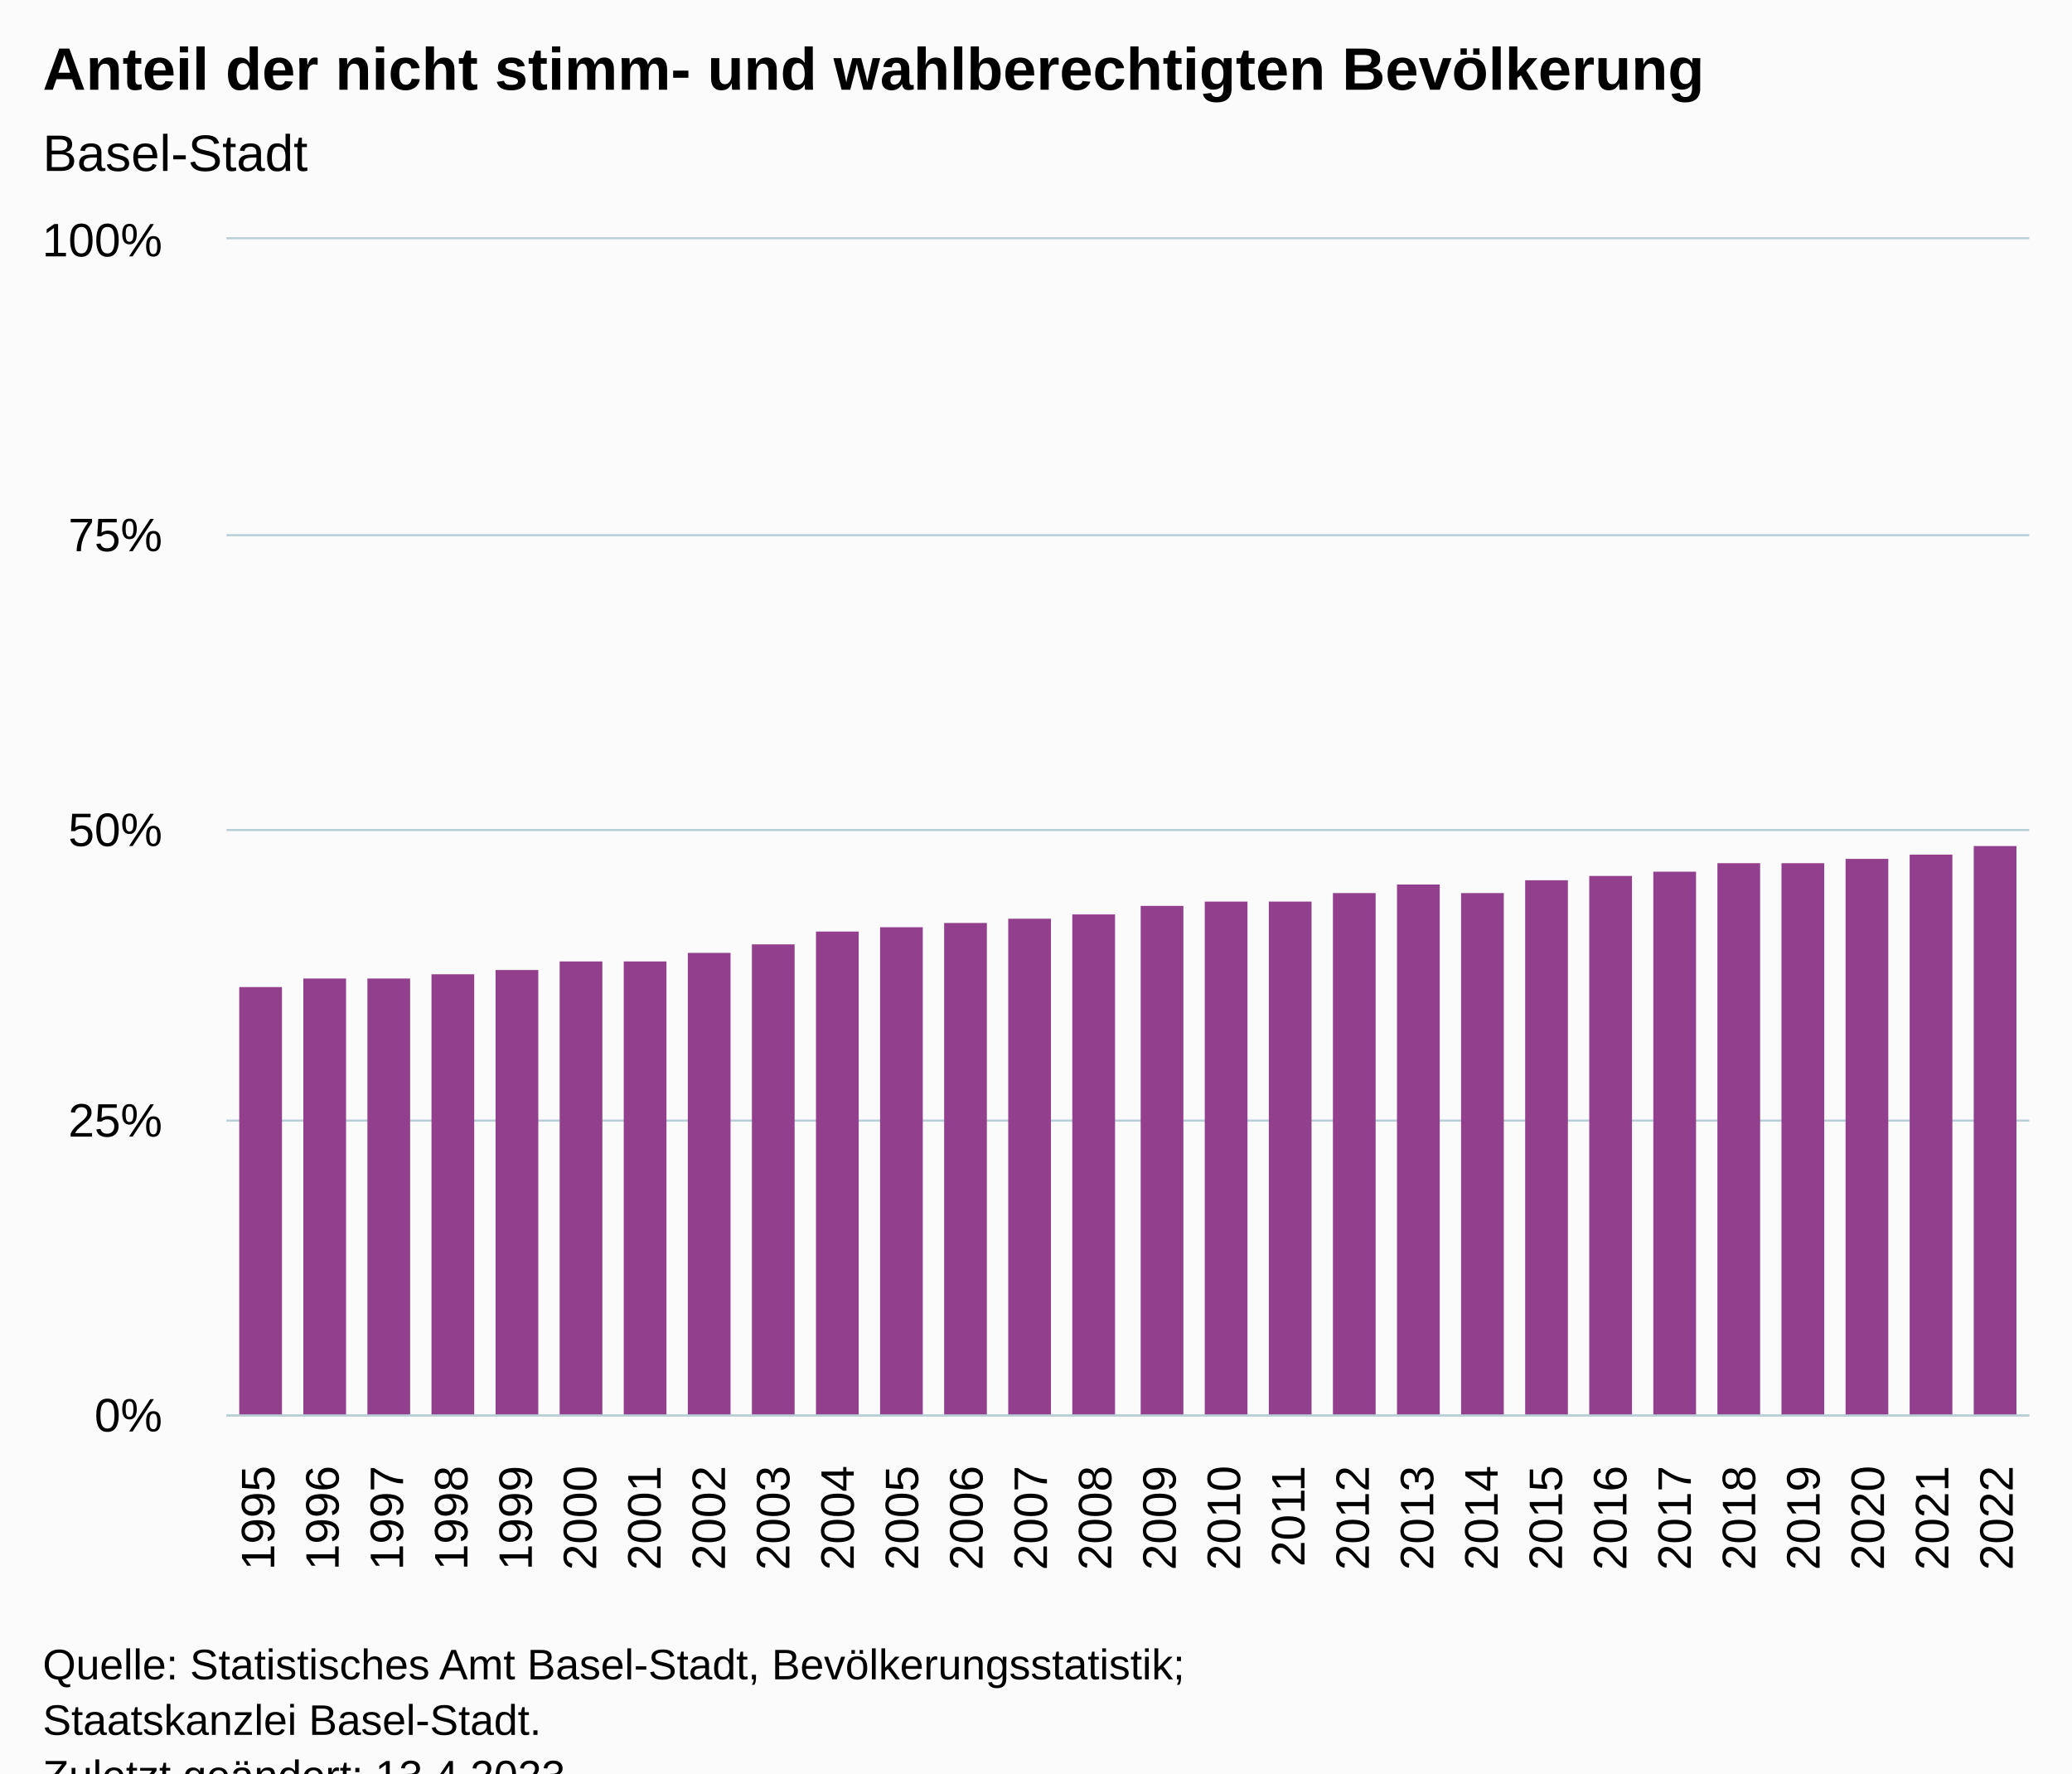
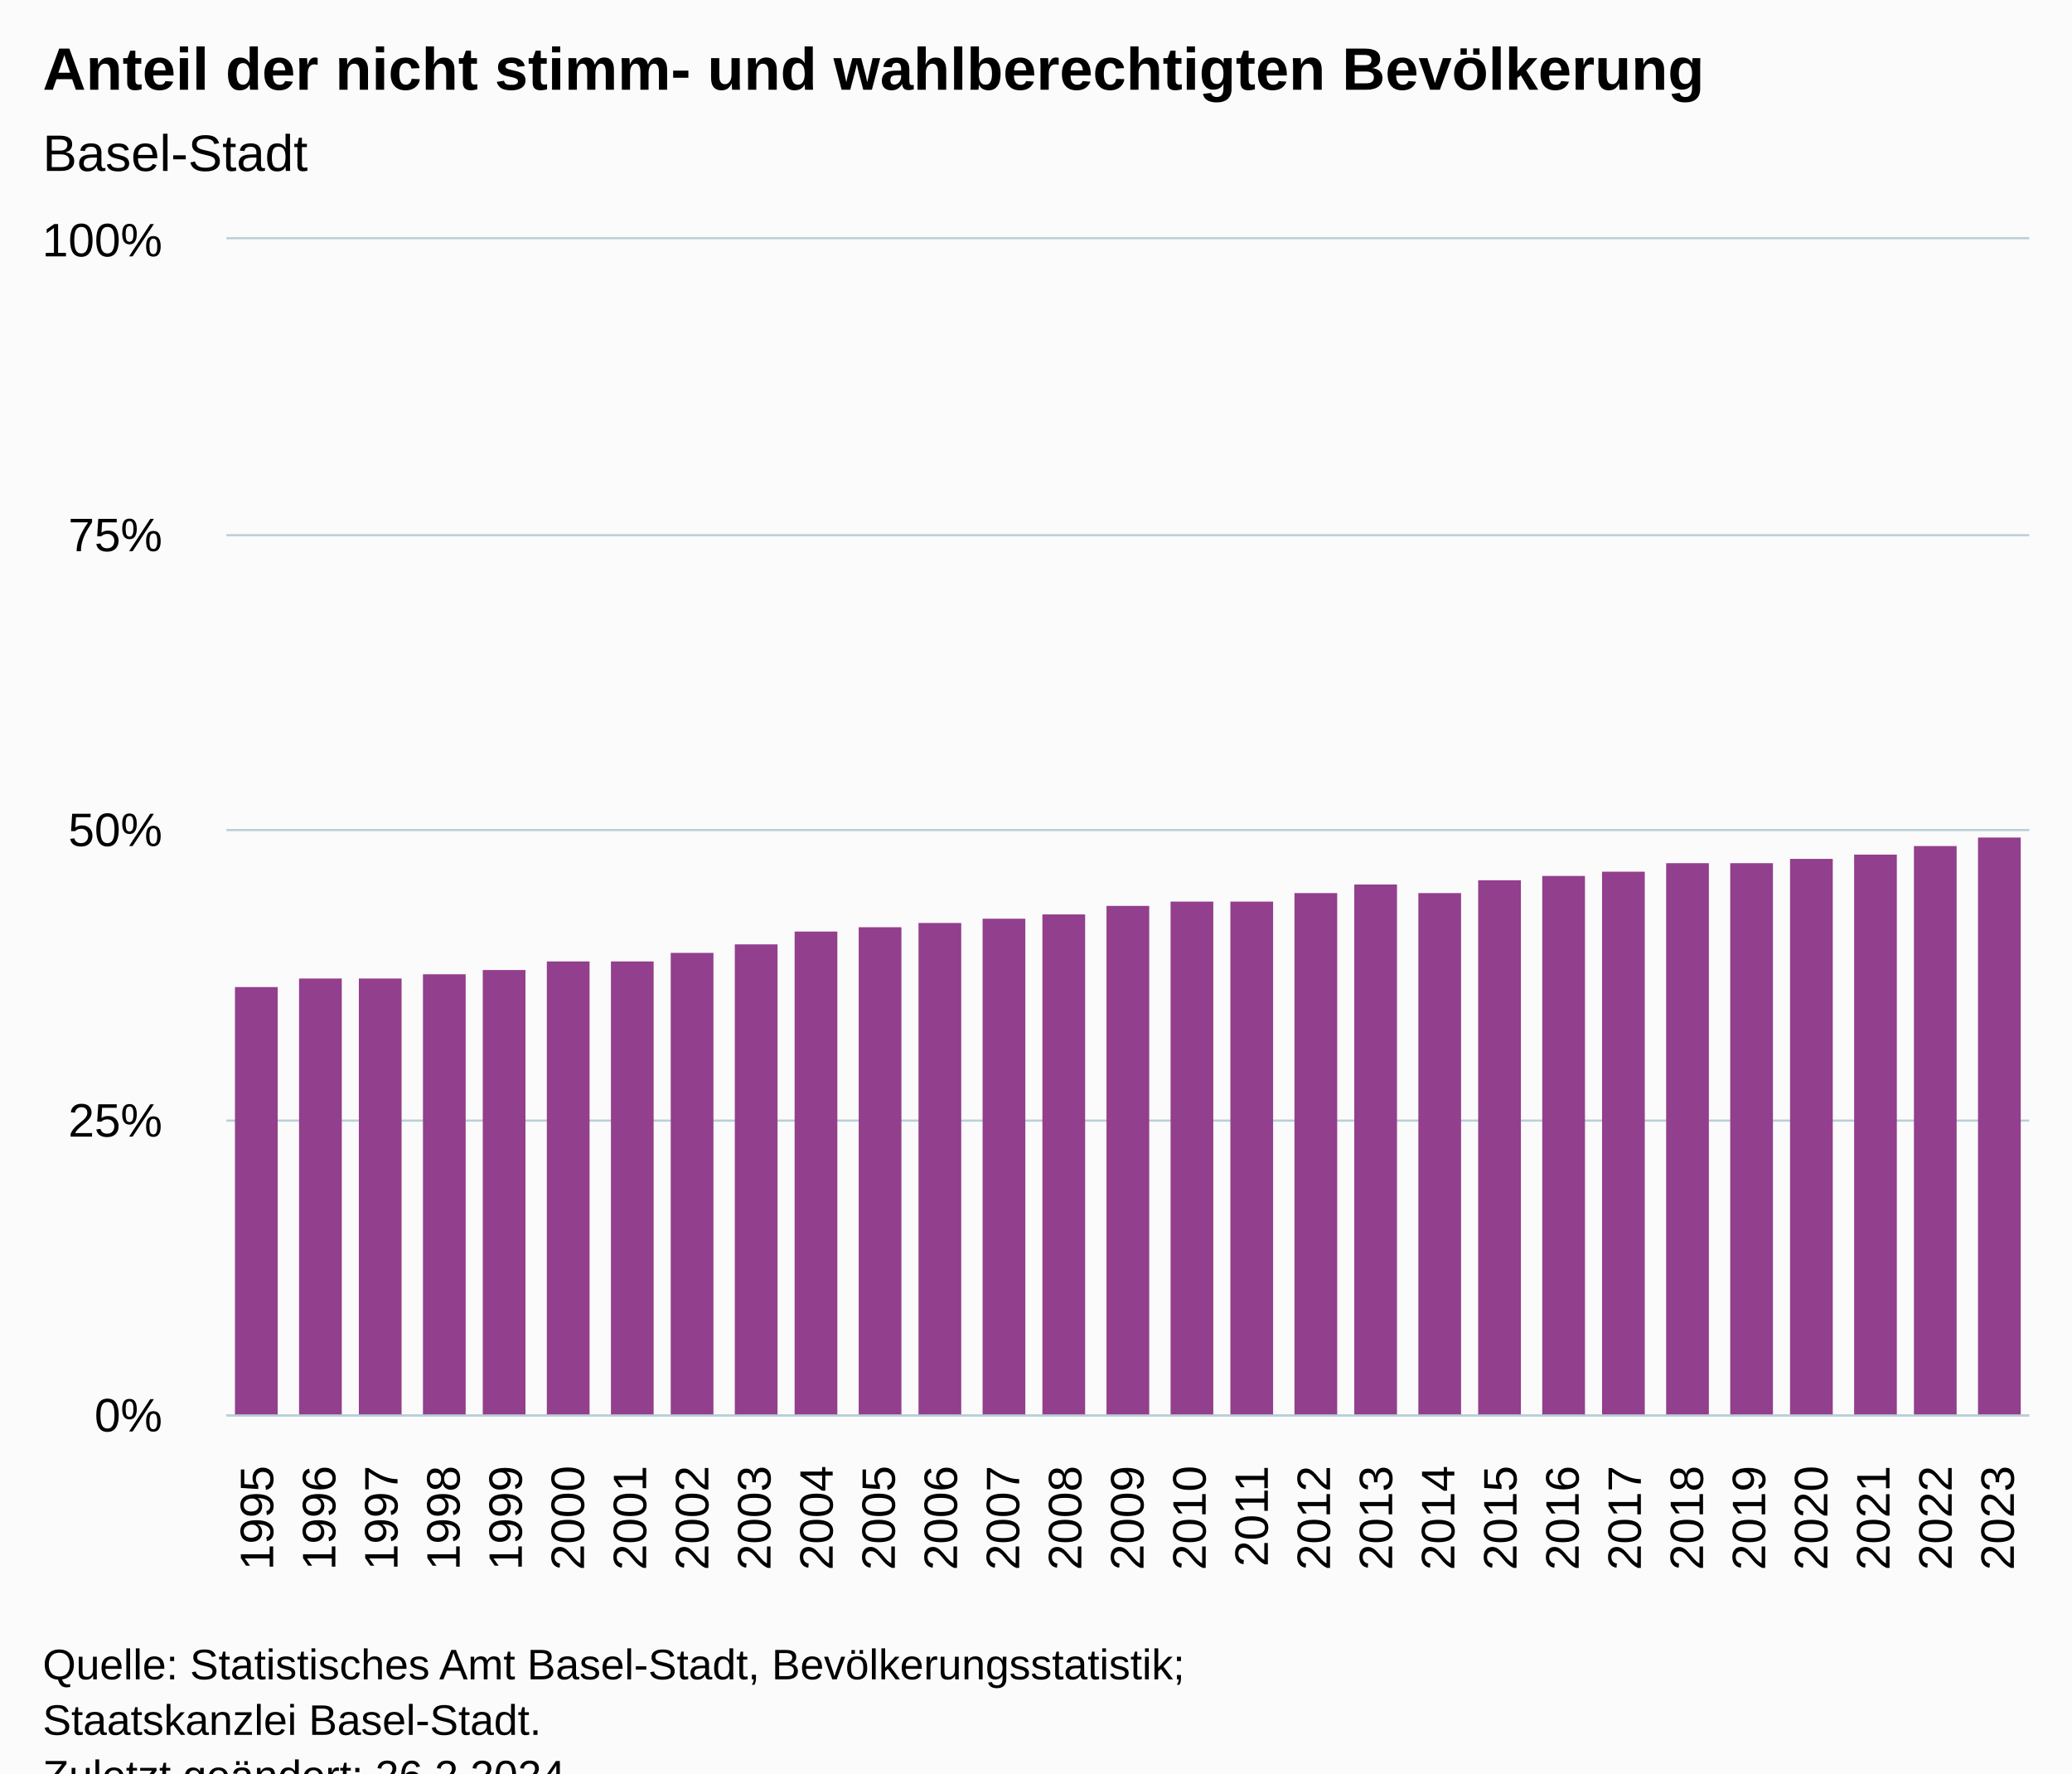
<svg xmlns="http://www.w3.org/2000/svg" version="1.1" class="highcharts-root" style="font-family:Arial;font-size:12px;" viewBox="0 0 485 415">
  <defs>
-     <clipPath id="highcharts-n2ebzcv-35-">
+     <clipPath id="highcharts-i7ce7ur-36-">
      <rect x="0" y="0" width="422" height="275" fill="none" />
    </clipPath>
-     <clipPath id="highcharts-n2ebzcv-64-">
+     <clipPath id="highcharts-i7ce7ur-66-">
      <rect x="0" y="0" width="422" height="275" fill="none" />
    </clipPath>
-     <clipPath id="highcharts-n2ebzcv-65-">
+     <clipPath id="highcharts-i7ce7ur-67-">
      <rect x="53" y="56" width="422" height="275" fill="none" />
    </clipPath>
  </defs>
  <rect fill="#fbfbfb" class="highcharts-background" x="0" y="0" width="485" height="428" rx="0" ry="0" />
  <rect fill="none" class="highcharts-plot-background" x="53" y="56" width="422" height="275" />
  <g class="highcharts-pane-group" data-z-index="0" />
  <g class="highcharts-grid highcharts-xaxis-grid" data-z-index="1">
    <path fill="none" data-z-index="1" class="highcharts-grid-line" d="M 67.5 56 L 67.5 331" opacity="1" />
-     <path fill="none" data-z-index="1" class="highcharts-grid-line" d="M 82.5 56 L 82.5 331" opacity="1" />
-     <path fill="none" data-z-index="1" class="highcharts-grid-line" d="M 97.5 56 L 97.5 331" opacity="1" />
-     <path fill="none" data-z-index="1" class="highcharts-grid-line" d="M 112.5 56 L 112.5 331" opacity="1" />
-     <path fill="none" data-z-index="1" class="highcharts-grid-line" d="M 127.5 56 L 127.5 331" opacity="1" />
-     <path fill="none" data-z-index="1" class="highcharts-grid-line" d="M 142.5 56 L 142.5 331" opacity="1" />
-     <path fill="none" data-z-index="1" class="highcharts-grid-line" d="M 158.5 56 L 158.5 331" opacity="1" />
-     <path fill="none" data-z-index="1" class="highcharts-grid-line" d="M 173.5 56 L 173.5 331" opacity="1" />
-     <path fill="none" data-z-index="1" class="highcharts-grid-line" d="M 188.5 56 L 188.5 331" opacity="1" />
-     <path fill="none" data-z-index="1" class="highcharts-grid-line" d="M 203.5 56 L 203.5 331" opacity="1" />
-     <path fill="none" data-z-index="1" class="highcharts-grid-line" d="M 218.5 56 L 218.5 331" opacity="1" />
-     <path fill="none" data-z-index="1" class="highcharts-grid-line" d="M 233.5 56 L 233.5 331" opacity="1" />
-     <path fill="none" data-z-index="1" class="highcharts-grid-line" d="M 248.5 56 L 248.5 331" opacity="1" />
-     <path fill="none" data-z-index="1" class="highcharts-grid-line" d="M 263.5 56 L 263.5 331" opacity="1" />
-     <path fill="none" data-z-index="1" class="highcharts-grid-line" d="M 278.5 56 L 278.5 331" opacity="1" />
-     <path fill="none" data-z-index="1" class="highcharts-grid-line" d="M 293.5 56 L 293.5 331" opacity="1" />
-     <path fill="none" data-z-index="1" class="highcharts-grid-line" d="M 308.5 56 L 308.5 331" opacity="1" />
-     <path fill="none" data-z-index="1" class="highcharts-grid-line" d="M 323.5 56 L 323.5 331" opacity="1" />
-     <path fill="none" data-z-index="1" class="highcharts-grid-line" d="M 338.5 56 L 338.5 331" opacity="1" />
-     <path fill="none" data-z-index="1" class="highcharts-grid-line" d="M 353.5 56 L 353.5 331" opacity="1" />
-     <path fill="none" data-z-index="1" class="highcharts-grid-line" d="M 369.5 56 L 369.5 331" opacity="1" />
-     <path fill="none" data-z-index="1" class="highcharts-grid-line" d="M 384.5 56 L 384.5 331" opacity="1" />
-     <path fill="none" data-z-index="1" class="highcharts-grid-line" d="M 399.5 56 L 399.5 331" opacity="1" />
-     <path fill="none" data-z-index="1" class="highcharts-grid-line" d="M 414.5 56 L 414.5 331" opacity="1" />
-     <path fill="none" data-z-index="1" class="highcharts-grid-line" d="M 429.5 56 L 429.5 331" opacity="1" />
-     <path fill="none" data-z-index="1" class="highcharts-grid-line" d="M 444.5 56 L 444.5 331" opacity="1" />
+     <path fill="none" data-z-index="1" class="highcharts-grid-line" d="M 81.5 56 L 81.5 331" opacity="1" />
+     <path fill="none" data-z-index="1" class="highcharts-grid-line" d="M 96.5 56 L 96.5 331" opacity="1" />
+     <path fill="none" data-z-index="1" class="highcharts-grid-line" d="M 110.5 56 L 110.5 331" opacity="1" />
+     <path fill="none" data-z-index="1" class="highcharts-grid-line" d="M 125.5 56 L 125.5 331" opacity="1" />
+     <path fill="none" data-z-index="1" class="highcharts-grid-line" d="M 139.5 56 L 139.5 331" opacity="1" />
+     <path fill="none" data-z-index="1" class="highcharts-grid-line" d="M 154.5 56 L 154.5 331" opacity="1" />
+     <path fill="none" data-z-index="1" class="highcharts-grid-line" d="M 168.5 56 L 168.5 331" opacity="1" />
+     <path fill="none" data-z-index="1" class="highcharts-grid-line" d="M 183.5 56 L 183.5 331" opacity="1" />
+     <path fill="none" data-z-index="1" class="highcharts-grid-line" d="M 198.5 56 L 198.5 331" opacity="1" />
+     <path fill="none" data-z-index="1" class="highcharts-grid-line" d="M 212.5 56 L 212.5 331" opacity="1" />
+     <path fill="none" data-z-index="1" class="highcharts-grid-line" d="M 227.5 56 L 227.5 331" opacity="1" />
+     <path fill="none" data-z-index="1" class="highcharts-grid-line" d="M 241.5 56 L 241.5 331" opacity="1" />
+     <path fill="none" data-z-index="1" class="highcharts-grid-line" d="M 256.5 56 L 256.5 331" opacity="1" />
+     <path fill="none" data-z-index="1" class="highcharts-grid-line" d="M 270.5 56 L 270.5 331" opacity="1" />
+     <path fill="none" data-z-index="1" class="highcharts-grid-line" d="M 285.5 56 L 285.5 331" opacity="1" />
+     <path fill="none" data-z-index="1" class="highcharts-grid-line" d="M 299.5 56 L 299.5 331" opacity="1" />
+     <path fill="none" data-z-index="1" class="highcharts-grid-line" d="M 314.5 56 L 314.5 331" opacity="1" />
+     <path fill="none" data-z-index="1" class="highcharts-grid-line" d="M 328.5 56 L 328.5 331" opacity="1" />
+     <path fill="none" data-z-index="1" class="highcharts-grid-line" d="M 343.5 56 L 343.5 331" opacity="1" />
+     <path fill="none" data-z-index="1" class="highcharts-grid-line" d="M 358.5 56 L 358.5 331" opacity="1" />
+     <path fill="none" data-z-index="1" class="highcharts-grid-line" d="M 372.5 56 L 372.5 331" opacity="1" />
+     <path fill="none" data-z-index="1" class="highcharts-grid-line" d="M 387.5 56 L 387.5 331" opacity="1" />
+     <path fill="none" data-z-index="1" class="highcharts-grid-line" d="M 401.5 56 L 401.5 331" opacity="1" />
+     <path fill="none" data-z-index="1" class="highcharts-grid-line" d="M 416.5 56 L 416.5 331" opacity="1" />
+     <path fill="none" data-z-index="1" class="highcharts-grid-line" d="M 430.5 56 L 430.5 331" opacity="1" />
+     <path fill="none" data-z-index="1" class="highcharts-grid-line" d="M 445.5 56 L 445.5 331" opacity="1" />
    <path fill="none" data-z-index="1" class="highcharts-grid-line" d="M 459.5 56 L 459.5 331" opacity="1" />
    <path fill="none" data-z-index="1" class="highcharts-grid-line" d="M 474.5 56 L 474.5 331" opacity="1" />
    <path fill="none" data-z-index="1" class="highcharts-grid-line" d="M 52.5 56 L 52.5 331" opacity="1" />
  </g>
  <g class="highcharts-grid highcharts-yaxis-grid" data-z-index="1">
    <path fill="none" stroke="#B9CFD7" stroke-width="0.5" data-z-index="1" class="highcharts-grid-line" d="M 53 331.25 L 475 331.25" opacity="1" />
    <path fill="none" stroke="#B9CFD7" stroke-width="0.5" data-z-index="1" class="highcharts-grid-line" d="M 53 262.25 L 475 262.25" opacity="1" />
    <path fill="none" stroke="#B9CFD7" stroke-width="0.5" data-z-index="1" class="highcharts-grid-line" d="M 53 194.25 L 475 194.25" opacity="1" />
    <path fill="none" stroke="#B9CFD7" stroke-width="0.5" data-z-index="1" class="highcharts-grid-line" d="M 53 125.25 L 475 125.25" opacity="1" />
    <path fill="none" stroke="#B9CFD7" stroke-width="0.5" data-z-index="1" class="highcharts-grid-line" d="M 53 55.75 L 475 55.75" opacity="1" />
  </g>
  <rect fill="none" class="highcharts-plot-border" data-z-index="1" x="53" y="56" width="422" height="275" />
  <g class="highcharts-axis highcharts-xaxis" data-z-index="2">
    <path fill="none" class="highcharts-axis-line" stroke="#B9CFD7" stroke-width="0.5" data-z-index="7" d="M 53 331.25 L 475 331.25" />
  </g>
  <g class="highcharts-axis highcharts-yaxis" data-z-index="2">
    <path fill="none" class="highcharts-axis-line" data-z-index="7" d="M 53 56 L 53 331" />
  </g>
  <g class="highcharts-series-group" data-z-index="3">
-     <g class="highcharts-series highcharts-series-0 highcharts-column-series" data-z-index="0.1" opacity="1" transform="translate(53,56) scale(1 1)" clip-path="url(#highcharts-n2ebzcv-64-)">
-       <rect x="3" y="175" width="10" height="101" fill="#923F8D" opacity="1" class="highcharts-point" />
-       <rect x="18" y="173" width="10" height="103" fill="#923F8D" opacity="1" class="highcharts-point" />
-       <rect x="33" y="173" width="10" height="103" fill="#923F8D" opacity="1" class="highcharts-point" />
-       <rect x="48" y="172" width="10" height="104" fill="#923F8D" opacity="1" class="highcharts-point" />
-       <rect x="63" y="171" width="10" height="105" fill="#923F8D" opacity="1" class="highcharts-point" />
-       <rect x="78" y="169" width="10" height="107" fill="#923F8D" opacity="1" class="highcharts-point" />
-       <rect x="93" y="169" width="10" height="107" fill="#923F8D" opacity="1" class="highcharts-point" />
-       <rect x="108" y="167" width="10" height="109" fill="#923F8D" opacity="1" class="highcharts-point" />
-       <rect x="123" y="165" width="10" height="111" fill="#923F8D" opacity="1" class="highcharts-point" />
-       <rect x="138" y="162" width="10" height="114" fill="#923F8D" opacity="1" class="highcharts-point" />
-       <rect x="153" y="161" width="10" height="115" fill="#923F8D" opacity="1" class="highcharts-point" />
-       <rect x="168" y="160" width="10" height="116" fill="#923F8D" opacity="1" class="highcharts-point" />
-       <rect x="183" y="159" width="10" height="117" fill="#923F8D" opacity="1" class="highcharts-point" />
-       <rect x="198" y="158" width="10" height="118" fill="#923F8D" opacity="1" class="highcharts-point" />
-       <rect x="214" y="156" width="10" height="120" fill="#923F8D" opacity="1" class="highcharts-point" />
-       <rect x="229" y="155" width="10" height="121" fill="#923F8D" opacity="1" class="highcharts-point" />
-       <rect x="244" y="155" width="10" height="121" fill="#923F8D" opacity="1" class="highcharts-point" />
-       <rect x="259" y="153" width="10" height="123" fill="#923F8D" opacity="1" class="highcharts-point" />
-       <rect x="274" y="151" width="10" height="125" fill="#923F8D" opacity="1" class="highcharts-point" />
-       <rect x="289" y="153" width="10" height="123" fill="#923F8D" opacity="1" class="highcharts-point" />
-       <rect x="304" y="150" width="10" height="126" fill="#923F8D" opacity="1" class="highcharts-point" />
-       <rect x="319" y="149" width="10" height="127" fill="#923F8D" opacity="1" class="highcharts-point" />
-       <rect x="334" y="148" width="10" height="128" fill="#923F8D" opacity="1" class="highcharts-point" />
-       <rect x="349" y="146" width="10" height="130" fill="#923F8D" opacity="1" class="highcharts-point" />
-       <rect x="364" y="146" width="10" height="130" fill="#923F8D" opacity="1" class="highcharts-point" />
-       <rect x="379" y="145" width="10" height="131" fill="#923F8D" opacity="1" class="highcharts-point" />
-       <rect x="394" y="144" width="10" height="132" fill="#923F8D" opacity="1" class="highcharts-point" />
-       <rect x="409" y="142" width="10" height="134" fill="#923F8D" opacity="1" class="highcharts-point" />
+     <g class="highcharts-series highcharts-series-0 highcharts-column-series" data-z-index="0.1" opacity="1" transform="translate(53,56) scale(1 1)" clip-path="url(#highcharts-i7ce7ur-66-)">
+       <rect x="2" y="175" width="10" height="101" fill="#923F8D" opacity="1" class="highcharts-point" />
+       <rect x="17" y="173" width="10" height="103" fill="#923F8D" opacity="1" class="highcharts-point" />
+       <rect x="31" y="173" width="10" height="103" fill="#923F8D" opacity="1" class="highcharts-point" />
+       <rect x="46" y="172" width="10" height="104" fill="#923F8D" opacity="1" class="highcharts-point" />
+       <rect x="60" y="171" width="10" height="105" fill="#923F8D" opacity="1" class="highcharts-point" />
+       <rect x="75" y="169" width="10" height="107" fill="#923F8D" opacity="1" class="highcharts-point" />
+       <rect x="90" y="169" width="10" height="107" fill="#923F8D" opacity="1" class="highcharts-point" />
+       <rect x="104" y="167" width="10" height="109" fill="#923F8D" opacity="1" class="highcharts-point" />
+       <rect x="119" y="165" width="10" height="111" fill="#923F8D" opacity="1" class="highcharts-point" />
+       <rect x="133" y="162" width="10" height="114" fill="#923F8D" opacity="1" class="highcharts-point" />
+       <rect x="148" y="161" width="10" height="115" fill="#923F8D" opacity="1" class="highcharts-point" />
+       <rect x="162" y="160" width="10" height="116" fill="#923F8D" opacity="1" class="highcharts-point" />
+       <rect x="177" y="159" width="10" height="117" fill="#923F8D" opacity="1" class="highcharts-point" />
+       <rect x="191" y="158" width="10" height="118" fill="#923F8D" opacity="1" class="highcharts-point" />
+       <rect x="206" y="156" width="10" height="120" fill="#923F8D" opacity="1" class="highcharts-point" />
+       <rect x="221" y="155" width="10" height="121" fill="#923F8D" opacity="1" class="highcharts-point" />
+       <rect x="235" y="155" width="10" height="121" fill="#923F8D" opacity="1" class="highcharts-point" />
+       <rect x="250" y="153" width="10" height="123" fill="#923F8D" opacity="1" class="highcharts-point" />
+       <rect x="264" y="151" width="10" height="125" fill="#923F8D" opacity="1" class="highcharts-point" />
+       <rect x="279" y="153" width="10" height="123" fill="#923F8D" opacity="1" class="highcharts-point" />
+       <rect x="293" y="150" width="10" height="126" fill="#923F8D" opacity="1" class="highcharts-point" />
+       <rect x="308" y="149" width="10" height="127" fill="#923F8D" opacity="1" class="highcharts-point" />
+       <rect x="322" y="148" width="10" height="128" fill="#923F8D" opacity="1" class="highcharts-point" />
+       <rect x="337" y="146" width="10" height="130" fill="#923F8D" opacity="1" class="highcharts-point" />
+       <rect x="352" y="146" width="10" height="130" fill="#923F8D" opacity="1" class="highcharts-point" />
+       <rect x="366" y="145" width="10" height="131" fill="#923F8D" opacity="1" class="highcharts-point" />
+       <rect x="381" y="144" width="10" height="132" fill="#923F8D" opacity="1" class="highcharts-point" />
+       <rect x="395" y="142" width="10" height="134" fill="#923F8D" opacity="1" class="highcharts-point" />
+       <rect x="410" y="140" width="10" height="136" fill="#923F8D" opacity="1" class="highcharts-point" />
    </g>
    <g class="highcharts-markers highcharts-series-0 highcharts-column-series" data-z-index="0.1" opacity="1" transform="translate(53,56) scale(1 1)" clip-path="none" />
  </g>
  <text x="10" text-anchor="start" class="highcharts-title" data-z-index="4" style="color:#000000;font-size:14px;font-weight:bold;fill:#000000;" y="21">
    <tspan>Anteil der nicht stimm- und wahlberechtigten Bevölkerung</tspan>
  </text>
  <text x="10" text-anchor="start" class="highcharts-subtitle" data-z-index="4" style="color:#000000;font-size:12px;font-weight:normal;fill:#000000;" y="40">
    <tspan>Basel-Stadt</tspan>
  </text>
  <text x="10" text-anchor="start" class="highcharts-caption" data-z-index="4" style="color:#666666;fill:#666666;" y="375" />
  <g class="highcharts-axis-labels highcharts-xaxis-labels" data-z-index="7">
-     <text x="64.202" style="color:#000000;cursor:default;font-size:11px;fill:#000000;" text-anchor="end" transform="translate(0,0) rotate(-90 64.20238 343)" y="343" opacity="1">1995</text>
-     <text x="79.274" style="color:#000000;cursor:default;font-size:11px;fill:#000000;" text-anchor="end" transform="translate(0,0) rotate(-90 79.27381 343)" y="343" opacity="1">1996</text>
-     <text x="94.345" style="color:#000000;cursor:default;font-size:11px;fill:#000000;" text-anchor="end" transform="translate(0,0) rotate(-90 94.34524 343)" y="343" opacity="1">1997</text>
-     <text x="109.417" style="color:#000000;cursor:default;font-size:11px;fill:#000000;" text-anchor="end" transform="translate(0,0) rotate(-90 109.4167 343)" y="343" opacity="1">1998</text>
-     <text x="124.488" style="color:#000000;cursor:default;font-size:11px;fill:#000000;" text-anchor="end" transform="translate(0,0) rotate(-90 124.4881 343)" y="343" opacity="1">1999</text>
-     <text x="139.56" style="color:#000000;cursor:default;font-size:11px;fill:#000000;" text-anchor="end" transform="translate(0,0) rotate(-90 139.5595 343)" y="343" opacity="1">2000</text>
-     <text x="154.631" style="color:#000000;cursor:default;font-size:11px;fill:#000000;" text-anchor="end" transform="translate(0,0) rotate(-90 154.631 343)" y="343" opacity="1">2001</text>
-     <text x="169.702" style="color:#000000;cursor:default;font-size:11px;fill:#000000;" text-anchor="end" transform="translate(0,0) rotate(-90 169.7024 343)" y="343" opacity="1">2002</text>
-     <text x="184.774" style="color:#000000;cursor:default;font-size:11px;fill:#000000;" text-anchor="end" transform="translate(0,0) rotate(-90 184.7738 343)" y="343" opacity="1">2003</text>
-     <text x="199.845" style="color:#000000;cursor:default;font-size:11px;fill:#000000;" text-anchor="end" transform="translate(0,0) rotate(-90 199.8452 343)" y="343" opacity="1">2004</text>
-     <text x="214.917" style="color:#000000;cursor:default;font-size:11px;fill:#000000;" text-anchor="end" transform="translate(0,0) rotate(-90 214.9167 343)" y="343" opacity="1">2005</text>
-     <text x="229.988" style="color:#000000;cursor:default;font-size:11px;fill:#000000;" text-anchor="end" transform="translate(0,0) rotate(-90 229.9881 343)" y="343" opacity="1">2006</text>
-     <text x="245.06" style="color:#000000;cursor:default;font-size:11px;fill:#000000;" text-anchor="end" transform="translate(0,0) rotate(-90 245.0595 343)" y="343" opacity="1">2007</text>
-     <text x="260.131" style="color:#000000;cursor:default;font-size:11px;fill:#000000;" text-anchor="end" transform="translate(0,0) rotate(-90 260.131 343)" y="343" opacity="1">2008</text>
-     <text x="275.202" style="color:#000000;cursor:default;font-size:11px;fill:#000000;" text-anchor="end" transform="translate(0,0) rotate(-90 275.2024 343)" y="343" opacity="1">2009</text>
-     <text x="290.274" style="color:#000000;cursor:default;font-size:11px;fill:#000000;" text-anchor="end" transform="translate(0,0) rotate(-90 290.2738 343)" y="343" opacity="1">2010</text>
-     <text x="305.345" style="color:#000000;cursor:default;font-size:11px;fill:#000000;" text-anchor="end" transform="translate(0,0) rotate(-90 305.3452 343)" y="343" opacity="1">2011</text>
-     <text x="320.417" style="color:#000000;cursor:default;font-size:11px;fill:#000000;" text-anchor="end" transform="translate(0,0) rotate(-90 320.4167 343)" y="343" opacity="1">2012</text>
-     <text x="335.488" style="color:#000000;cursor:default;font-size:11px;fill:#000000;" text-anchor="end" transform="translate(0,0) rotate(-90 335.4881 343)" y="343" opacity="1">2013</text>
-     <text x="350.56" style="color:#000000;cursor:default;font-size:11px;fill:#000000;" text-anchor="end" transform="translate(0,0) rotate(-90 350.5595 343)" y="343" opacity="1">2014</text>
-     <text x="365.631" style="color:#000000;cursor:default;font-size:11px;fill:#000000;" text-anchor="end" transform="translate(0,0) rotate(-90 365.631 343)" y="343" opacity="1">2015</text>
-     <text x="380.702" style="color:#000000;cursor:default;font-size:11px;fill:#000000;" text-anchor="end" transform="translate(0,0) rotate(-90 380.7024 343)" y="343" opacity="1">2016</text>
-     <text x="395.774" style="color:#000000;cursor:default;font-size:11px;fill:#000000;" text-anchor="end" transform="translate(0,0) rotate(-90 395.7738 343)" y="343" opacity="1">2017</text>
-     <text x="410.845" style="color:#000000;cursor:default;font-size:11px;fill:#000000;" text-anchor="end" transform="translate(0,0) rotate(-90 410.8452 343)" y="343" opacity="1">2018</text>
-     <text x="425.917" style="color:#000000;cursor:default;font-size:11px;fill:#000000;" text-anchor="end" transform="translate(0,0) rotate(-90 425.9167 343)" y="343" opacity="1">2019</text>
-     <text x="440.988" style="color:#000000;cursor:default;font-size:11px;fill:#000000;" text-anchor="end" transform="translate(0,0) rotate(-90 440.9881 343)" y="343" opacity="1">2020</text>
-     <text x="456.06" style="color:#000000;cursor:default;font-size:11px;fill:#000000;" text-anchor="end" transform="translate(0,0) rotate(-90 456.0595 343)" y="343" opacity="1">2021</text>
-     <text x="471.131" style="color:#000000;cursor:default;font-size:11px;fill:#000000;" text-anchor="end" transform="translate(0,0) rotate(-90 471.131 343)" y="343" opacity="1">2022</text>
+     <text x="63.943" style="color:#000000;cursor:default;font-size:11px;fill:#000000;" text-anchor="end" transform="translate(0,0) rotate(-90 63.94253 343)" y="343" opacity="1">1995</text>
+     <text x="78.494" style="color:#000000;cursor:default;font-size:11px;fill:#000000;" text-anchor="end" transform="translate(0,0) rotate(-90 78.49425 343)" y="343" opacity="1">1996</text>
+     <text x="93.046" style="color:#000000;cursor:default;font-size:11px;fill:#000000;" text-anchor="end" transform="translate(0,0) rotate(-90 93.04598 343)" y="343" opacity="1">1997</text>
+     <text x="107.598" style="color:#000000;cursor:default;font-size:11px;fill:#000000;" text-anchor="end" transform="translate(0,0) rotate(-90 107.5977 343)" y="343" opacity="1">1998</text>
+     <text x="122.149" style="color:#000000;cursor:default;font-size:11px;fill:#000000;" text-anchor="end" transform="translate(0,0) rotate(-90 122.1494 343)" y="343" opacity="1">1999</text>
+     <text x="136.701" style="color:#000000;cursor:default;font-size:11px;fill:#000000;" text-anchor="end" transform="translate(0,0) rotate(-90 136.7011 343)" y="343" opacity="1">2000</text>
+     <text x="151.253" style="color:#000000;cursor:default;font-size:11px;fill:#000000;" text-anchor="end" transform="translate(0,0) rotate(-90 151.2529 343)" y="343" opacity="1">2001</text>
+     <text x="165.805" style="color:#000000;cursor:default;font-size:11px;fill:#000000;" text-anchor="end" transform="translate(0,0) rotate(-90 165.8046 343)" y="343" opacity="1">2002</text>
+     <text x="180.356" style="color:#000000;cursor:default;font-size:11px;fill:#000000;" text-anchor="end" transform="translate(0,0) rotate(-90 180.3563 343)" y="343" opacity="1">2003</text>
+     <text x="194.908" style="color:#000000;cursor:default;font-size:11px;fill:#000000;" text-anchor="end" transform="translate(0,0) rotate(-90 194.908 343)" y="343" opacity="1">2004</text>
+     <text x="209.46" style="color:#000000;cursor:default;font-size:11px;fill:#000000;" text-anchor="end" transform="translate(0,0) rotate(-90 209.4598 343)" y="343" opacity="1">2005</text>
+     <text x="224.011" style="color:#000000;cursor:default;font-size:11px;fill:#000000;" text-anchor="end" transform="translate(0,0) rotate(-90 224.0115 343)" y="343" opacity="1">2006</text>
+     <text x="238.563" style="color:#000000;cursor:default;font-size:11px;fill:#000000;" text-anchor="end" transform="translate(0,0) rotate(-90 238.5632 343)" y="343" opacity="1">2007</text>
+     <text x="253.115" style="color:#000000;cursor:default;font-size:11px;fill:#000000;" text-anchor="end" transform="translate(0,0) rotate(-90 253.1149 343)" y="343" opacity="1">2008</text>
+     <text x="267.667" style="color:#000000;cursor:default;font-size:11px;fill:#000000;" text-anchor="end" transform="translate(0,0) rotate(-90 267.6667 343)" y="343" opacity="1">2009</text>
+     <text x="282.218" style="color:#000000;cursor:default;font-size:11px;fill:#000000;" text-anchor="end" transform="translate(0,0) rotate(-90 282.2184 343)" y="343" opacity="1">2010</text>
+     <text x="296.77" style="color:#000000;cursor:default;font-size:11px;fill:#000000;" text-anchor="end" transform="translate(0,0) rotate(-90 296.7701 343)" y="343" opacity="1">2011</text>
+     <text x="311.322" style="color:#000000;cursor:default;font-size:11px;fill:#000000;" text-anchor="end" transform="translate(0,0) rotate(-90 311.3218 343)" y="343" opacity="1">2012</text>
+     <text x="325.874" style="color:#000000;cursor:default;font-size:11px;fill:#000000;" text-anchor="end" transform="translate(0,0) rotate(-90 325.8736 343)" y="343" opacity="1">2013</text>
+     <text x="340.425" style="color:#000000;cursor:default;font-size:11px;fill:#000000;" text-anchor="end" transform="translate(0,0) rotate(-90 340.4253 343)" y="343" opacity="1">2014</text>
+     <text x="354.977" style="color:#000000;cursor:default;font-size:11px;fill:#000000;" text-anchor="end" transform="translate(0,0) rotate(-90 354.977 343)" y="343" opacity="1">2015</text>
+     <text x="369.529" style="color:#000000;cursor:default;font-size:11px;fill:#000000;" text-anchor="end" transform="translate(0,0) rotate(-90 369.5287 343)" y="343" opacity="1">2016</text>
+     <text x="384.08" style="color:#000000;cursor:default;font-size:11px;fill:#000000;" text-anchor="end" transform="translate(0,0) rotate(-90 384.0805 343)" y="343" opacity="1">2017</text>
+     <text x="398.632" style="color:#000000;cursor:default;font-size:11px;fill:#000000;" text-anchor="end" transform="translate(0,0) rotate(-90 398.6322 343)" y="343" opacity="1">2018</text>
+     <text x="413.184" style="color:#000000;cursor:default;font-size:11px;fill:#000000;" text-anchor="end" transform="translate(0,0) rotate(-90 413.1839 343)" y="343" opacity="1">2019</text>
+     <text x="427.736" style="color:#000000;cursor:default;font-size:11px;fill:#000000;" text-anchor="end" transform="translate(0,0) rotate(-90 427.7356 343)" y="343" opacity="1">2020</text>
+     <text x="442.287" style="color:#000000;cursor:default;font-size:11px;fill:#000000;" text-anchor="end" transform="translate(0,0) rotate(-90 442.2874 343)" y="343" opacity="1">2021</text>
+     <text x="456.839" style="color:#000000;cursor:default;font-size:11px;fill:#000000;" text-anchor="end" transform="translate(0,0) rotate(-90 456.8391 343)" y="343" opacity="1">2022</text>
+     <text x="471.391" style="color:#000000;cursor:default;font-size:11px;fill:#000000;" text-anchor="end" transform="translate(0,0) rotate(-90 471.3908 343)" y="343" opacity="1">2023</text>
  </g>
  <g class="highcharts-axis-labels highcharts-yaxis-labels" data-z-index="7">
    <text x="38" style="color:#000000;cursor:default;font-size:11px;fill:#000000;" text-anchor="end" transform="translate(0,0)" y="335" opacity="1">0%</text>
    <text x="38" style="color:#000000;cursor:default;font-size:11px;fill:#000000;" text-anchor="end" transform="translate(0,0)" y="266" opacity="1">25%</text>
    <text x="38" style="color:#000000;cursor:default;font-size:11px;fill:#000000;" text-anchor="end" transform="translate(0,0)" y="198" opacity="1">50%</text>
    <text x="38" style="color:#000000;cursor:default;font-size:11px;fill:#000000;" text-anchor="end" transform="translate(0,0)" y="129" opacity="1">75%</text>
    <text x="38" style="color:#000000;cursor:default;font-size:11px;fill:#000000;" text-anchor="end" transform="translate(0,0)" y="60" opacity="1">100%</text>
  </g>
  <text x="10" class="highcharts-credits" text-anchor="start" data-z-index="8" style="cursor:default;color:#000000;font-size:10px;fill:#000000;" y="393">
    <tspan>Quelle: Statistisches Amt Basel-Stadt, Bevölkerungsstatistik;</tspan>
    <tspan x="10" dy="13">Staatskanzlei Basel-Stadt.</tspan>
-     <tspan x="10" dy="13">Zuletzt geändert: 13.4.2023</tspan>
+     <tspan x="10" dy="13">Zuletzt geändert: 26.2.2024</tspan>
  </text>
-   <g class="highcharts-control-points" data-z-index="99" clip-path="url(#highcharts-n2ebzcv-65-)" />
+   <g class="highcharts-control-points" data-z-index="99" clip-path="url(#highcharts-i7ce7ur-67-)" />
</svg>
